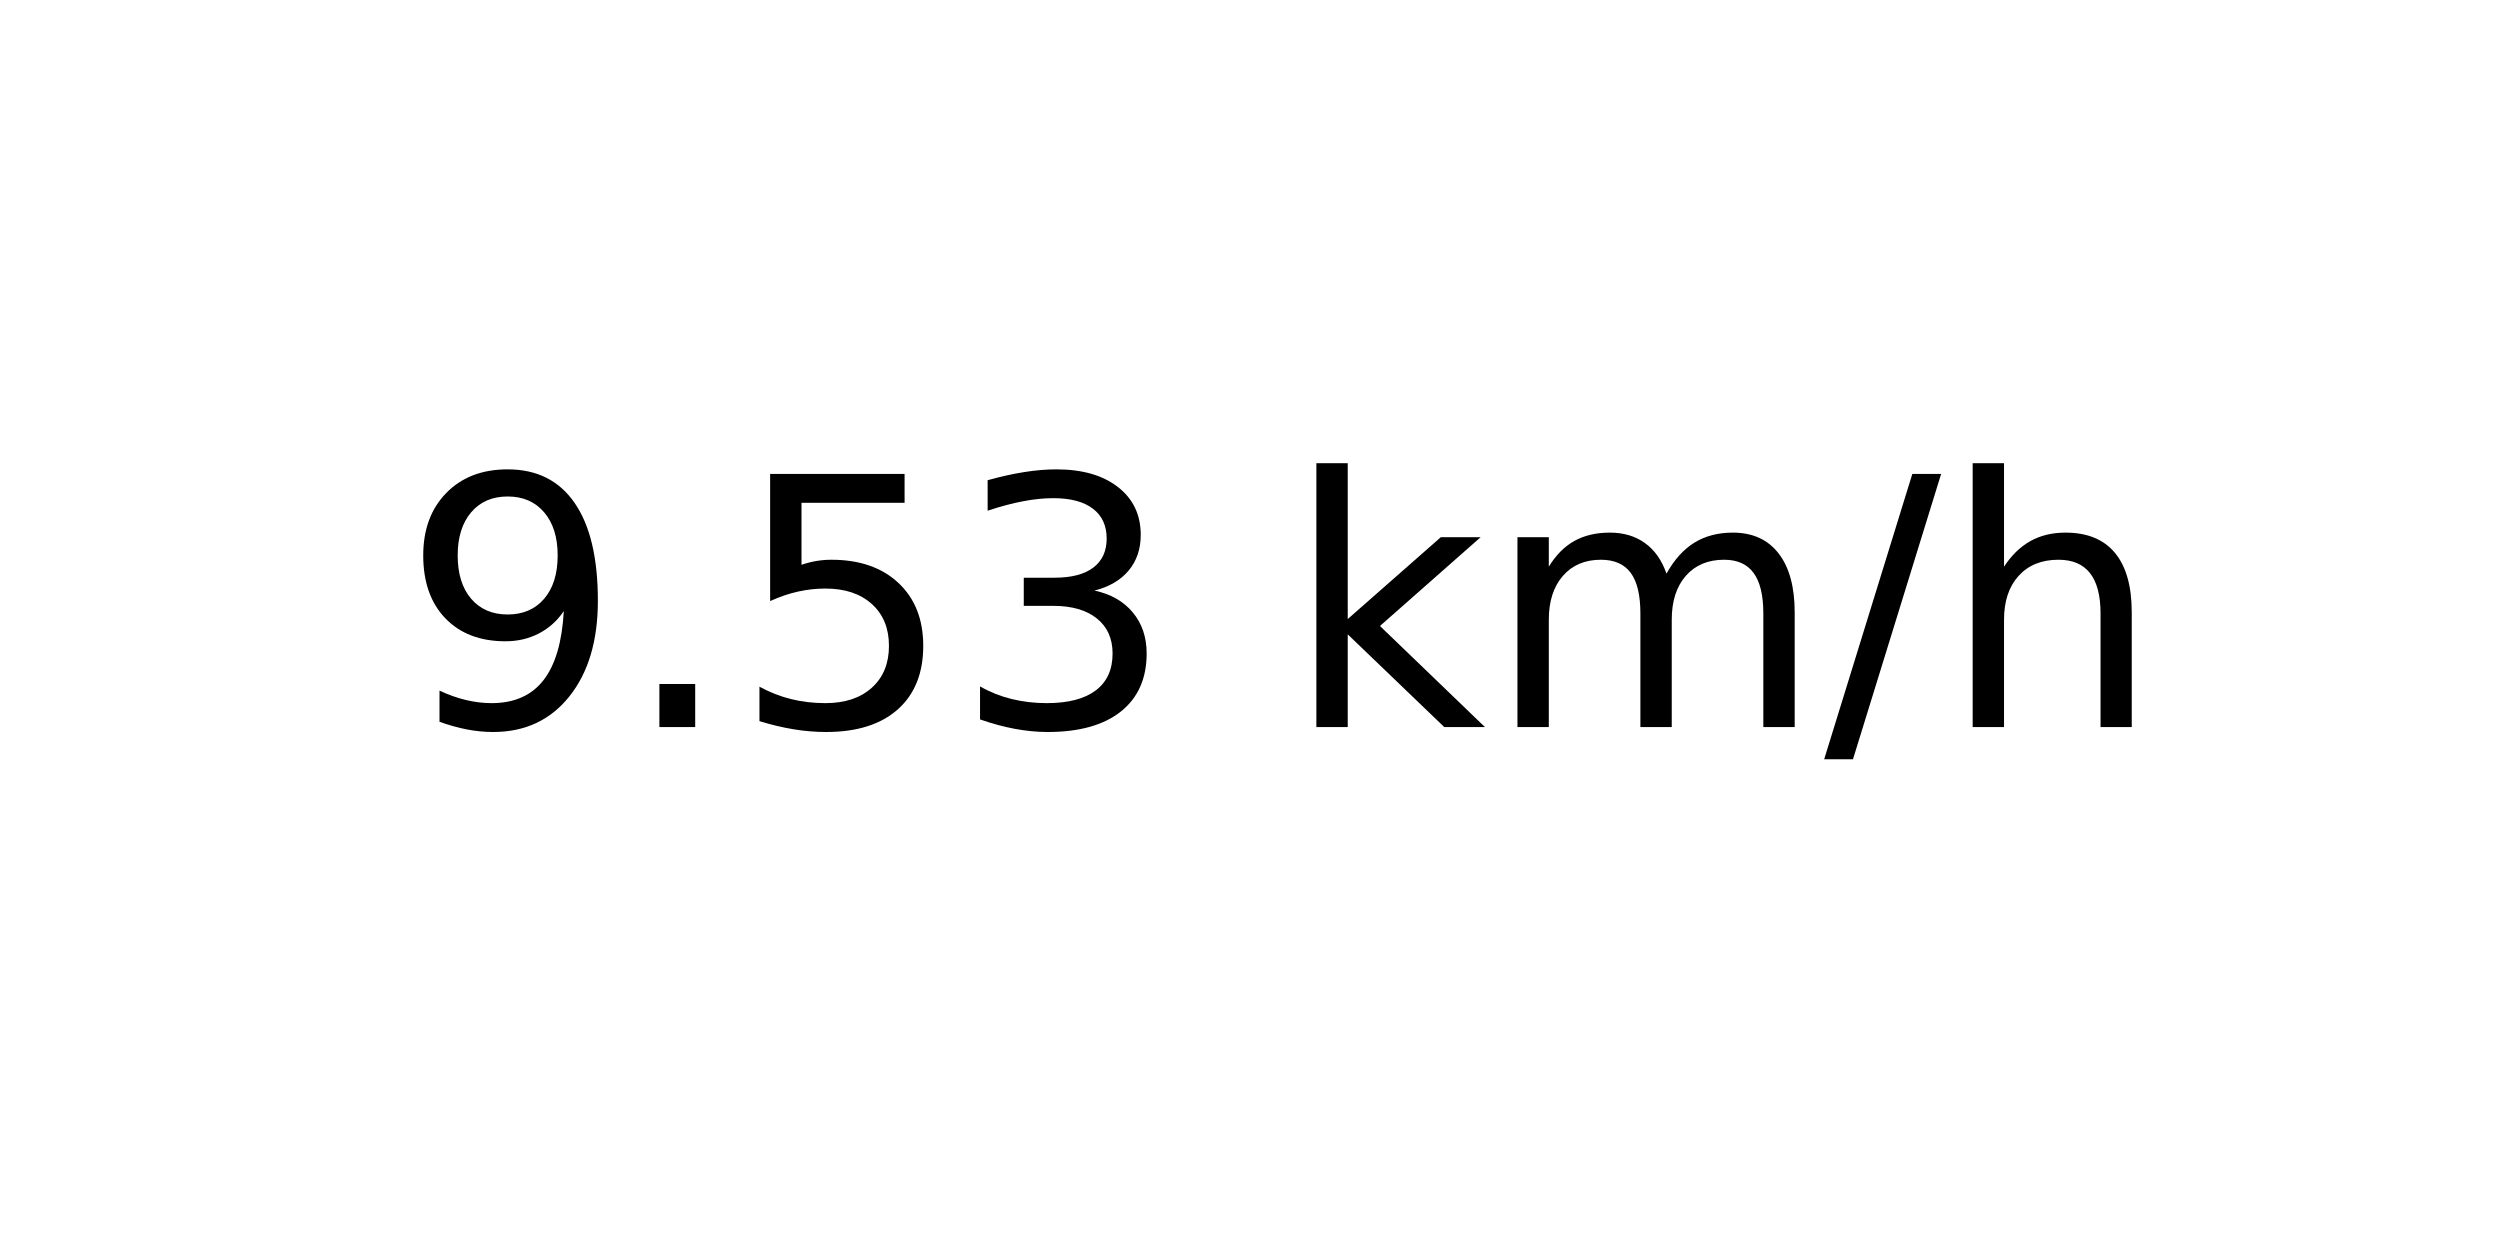
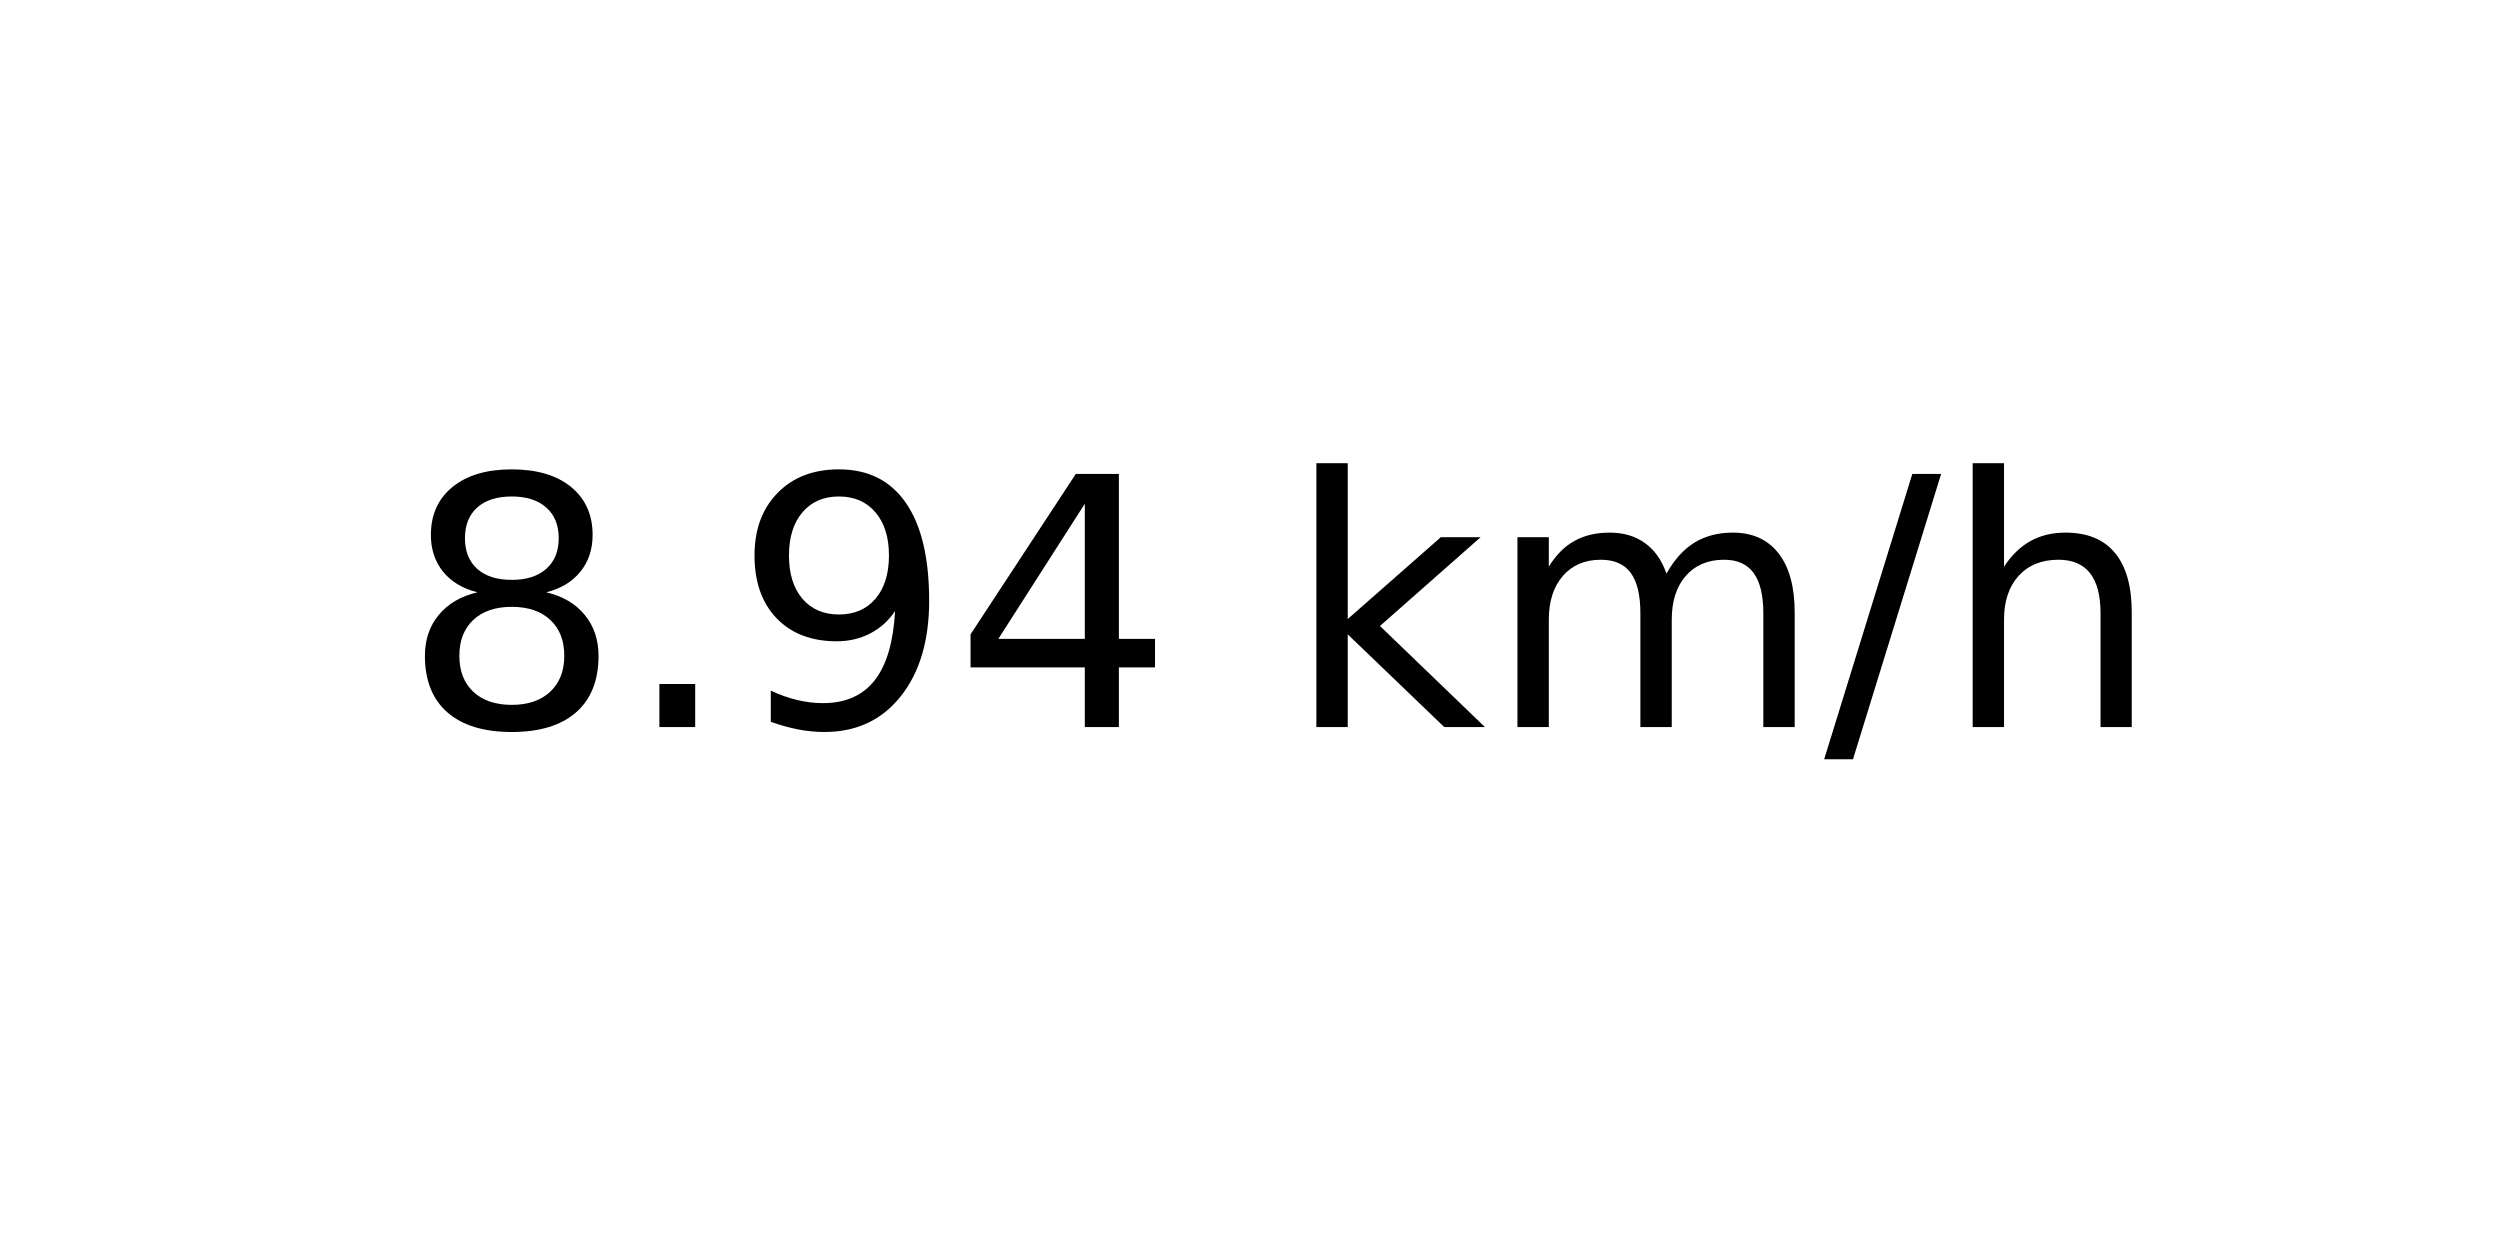
<svg xmlns="http://www.w3.org/2000/svg" xmlns:xlink="http://www.w3.org/1999/xlink" width="72pt" height="36pt" viewBox="0 0 72 36" version="1.1">
  <defs>
    <style type="text/css">*{stroke-linejoin: round; stroke-linecap: butt}</style>
  </defs>
  <g id="figure_1">
    <g id="axes_1">
      <g id="text_1">
        <g transform="translate(11.55937 20.93937) scale(0.1 -0.1)">
          <defs>
+             <path id="DejaVuSans-38" d="M 2034 2216  Q 1584 2216 1326 1975  Q 1069 1734 1069 1313  Q 1069 891 1326 650  Q 1584 409 2034 409  Q 2484 409 2743 651  Q 3003 894 3003 1313  Q 3003 1734 2745 1975  Q 2488 2216 2034 2216  z M 1403 2484  Q 997 2584 770 2862  Q 544 3141 544 3541  Q 544 4100 942 4425  Q 1341 4750 2034 4750  Q 2731 4750 3128 4425  Q 3525 4100 3525 3541  Q 3525 3141 3298 2862  Q 3072 2584 2669 2484  Q 3125 2378 3379 2068  Q 3634 1759 3634 1313  Q 3634 634 3220 271  Q 2806 -91 2034 -91  Q 1263 -91 848 271  Q 434 634 434 1313  Q 434 1759 690 2068  Q 947 2378 1403 2484  z M 1172 3481  Q 1172 3119 1398 2916  Q 1625 2713 2034 2713  Q 2441 2713 2670 2916  Q 2900 3119 2900 3481  Q 2900 3844 2670 4047  Q 2441 4250 2034 4250  Q 1625 4250 1398 4047  Q 1172 3844 1172 3481  z " transform="scale(0.015625)" />
+             <path id="DejaVuSans-2e" d="M 684 794  L 1344 794  L 1344 0  L 684 0  L 684 794  z " transform="scale(0.015625)" />
            <path id="DejaVuSans-39" d="M 703 97  L 703 672  Q 941 559 1184 500  Q 1428 441 1663 441  Q 2288 441 2617 861  Q 2947 1281 2994 2138  Q 2813 1869 2534 1725  Q 2256 1581 1919 1581  Q 1219 1581 811 2004  Q 403 2428 403 3163  Q 403 3881 828 4315  Q 1253 4750 1959 4750  Q 2769 4750 3195 4129  Q 3622 3509 3622 2328  Q 3622 1225 3098 567  Q 2575 -91 1691 -91  Q 1453 -91 1209 -44  Q 966 3 703 97  z M 1959 2075  Q 2384 2075 2632 2365  Q 2881 2656 2881 3163  Q 2881 3666 2632 3958  Q 2384 4250 1959 4250  Q 1534 4250 1286 3958  Q 1038 3666 1038 3163  Q 1038 2656 1286 2365  Q 1534 2075 1959 2075  z " transform="scale(0.015625)" />
-             <path id="DejaVuSans-2e" d="M 684 794  L 1344 794  L 1344 0  L 684 0  L 684 794  z " transform="scale(0.015625)" />
-             <path id="DejaVuSans-35" d="M 691 4666  L 3169 4666  L 3169 4134  L 1269 4134  L 1269 2991  Q 1406 3038 1543 3061  Q 1681 3084 1819 3084  Q 2600 3084 3056 2656  Q 3513 2228 3513 1497  Q 3513 744 3044 326  Q 2575 -91 1722 -91  Q 1428 -91 1123 -41  Q 819 9 494 109  L 494 744  Q 775 591 1075 516  Q 1375 441 1709 441  Q 2250 441 2565 725  Q 2881 1009 2881 1497  Q 2881 1984 2565 2268  Q 2250 2553 1709 2553  Q 1456 2553 1204 2497  Q 953 2441 691 2322  L 691 4666  z " transform="scale(0.015625)" />
-             <path id="DejaVuSans-33" d="M 2597 2516  Q 3050 2419 3304 2112  Q 3559 1806 3559 1356  Q 3559 666 3084 287  Q 2609 -91 1734 -91  Q 1441 -91 1130 -33  Q 819 25 488 141  L 488 750  Q 750 597 1062 519  Q 1375 441 1716 441  Q 2309 441 2620 675  Q 2931 909 2931 1356  Q 2931 1769 2642 2001  Q 2353 2234 1838 2234  L 1294 2234  L 1294 2753  L 1863 2753  Q 2328 2753 2575 2939  Q 2822 3125 2822 3475  Q 2822 3834 2567 4026  Q 2313 4219 1838 4219  Q 1578 4219 1281 4162  Q 984 4106 628 3988  L 628 4550  Q 988 4650 1302 4700  Q 1616 4750 1894 4750  Q 2613 4750 3031 4423  Q 3450 4097 3450 3541  Q 3450 3153 3228 2886  Q 3006 2619 2597 2516  z " transform="scale(0.015625)" />
+             <path id="DejaVuSans-34" d="M 2419 4116  L 825 1625  L 2419 1625  L 2419 4116  z M 2253 4666  L 3047 4666  L 3047 1625  L 3713 1625  L 3713 1100  L 3047 1100  L 3047 0  L 2419 0  L 2419 1100  L 313 1100  L 313 1709  L 2253 4666  z " transform="scale(0.015625)" />
            <path id="DejaVuSans-20" transform="scale(0.015625)" />
            <path id="DejaVuSans-6b" d="M 581 4863  L 1159 4863  L 1159 1991  L 2875 3500  L 3609 3500  L 1753 1863  L 3688 0  L 2938 0  L 1159 1709  L 1159 0  L 581 0  L 581 4863  z " transform="scale(0.015625)" />
            <path id="DejaVuSans-6d" d="M 3328 2828  Q 3544 3216 3844 3400  Q 4144 3584 4550 3584  Q 5097 3584 5394 3201  Q 5691 2819 5691 2113  L 5691 0  L 5113 0  L 5113 2094  Q 5113 2597 4934 2840  Q 4756 3084 4391 3084  Q 3944 3084 3684 2787  Q 3425 2491 3425 1978  L 3425 0  L 2847 0  L 2847 2094  Q 2847 2600 2669 2842  Q 2491 3084 2119 3084  Q 1678 3084 1418 2786  Q 1159 2488 1159 1978  L 1159 0  L 581 0  L 581 3500  L 1159 3500  L 1159 2956  Q 1356 3278 1631 3431  Q 1906 3584 2284 3584  Q 2666 3584 2933 3390  Q 3200 3197 3328 2828  z " transform="scale(0.015625)" />
            <path id="DejaVuSans-2f" d="M 1625 4666  L 2156 4666  L 531 -594  L 0 -594  L 1625 4666  z " transform="scale(0.015625)" />
            <path id="DejaVuSans-68" d="M 3513 2113  L 3513 0  L 2938 0  L 2938 2094  Q 2938 2591 2744 2837  Q 2550 3084 2163 3084  Q 1697 3084 1428 2787  Q 1159 2491 1159 1978  L 1159 0  L 581 0  L 581 4863  L 1159 4863  L 1159 2956  Q 1366 3272 1645 3428  Q 1925 3584 2291 3584  Q 2894 3584 3203 3211  Q 3513 2838 3513 2113  z " transform="scale(0.015625)" />
          </defs>
-           <use xlink:href="#DejaVuSans-39" />
+           <use xlink:href="#DejaVuSans-38" />
          <use xlink:href="#DejaVuSans-2e" x="63.623" />
-           <use xlink:href="#DejaVuSans-35" x="95.41" />
-           <use xlink:href="#DejaVuSans-33" x="159.033" />
+           <use xlink:href="#DejaVuSans-39" x="95.41" />
+           <use xlink:href="#DejaVuSans-34" x="159.033" />
          <use xlink:href="#DejaVuSans-20" x="222.656" />
          <use xlink:href="#DejaVuSans-6b" x="254.443" />
          <use xlink:href="#DejaVuSans-6d" x="312.354" />
          <use xlink:href="#DejaVuSans-2f" x="409.766" />
          <use xlink:href="#DejaVuSans-68" x="443.457" />
        </g>
      </g>
    </g>
  </g>
</svg>
